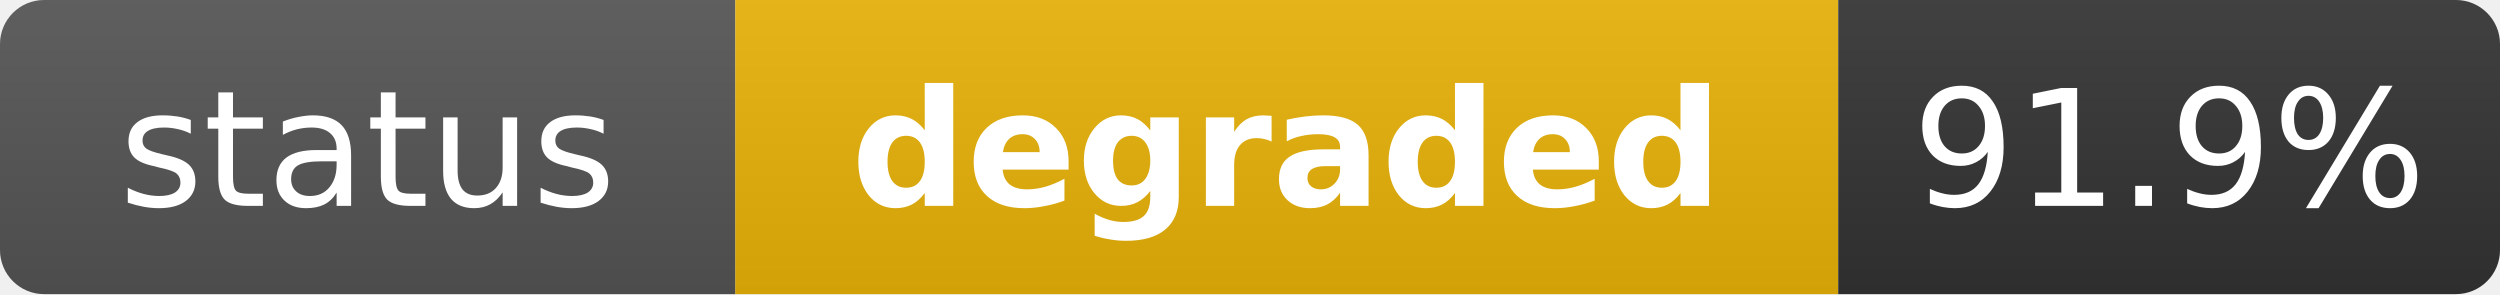
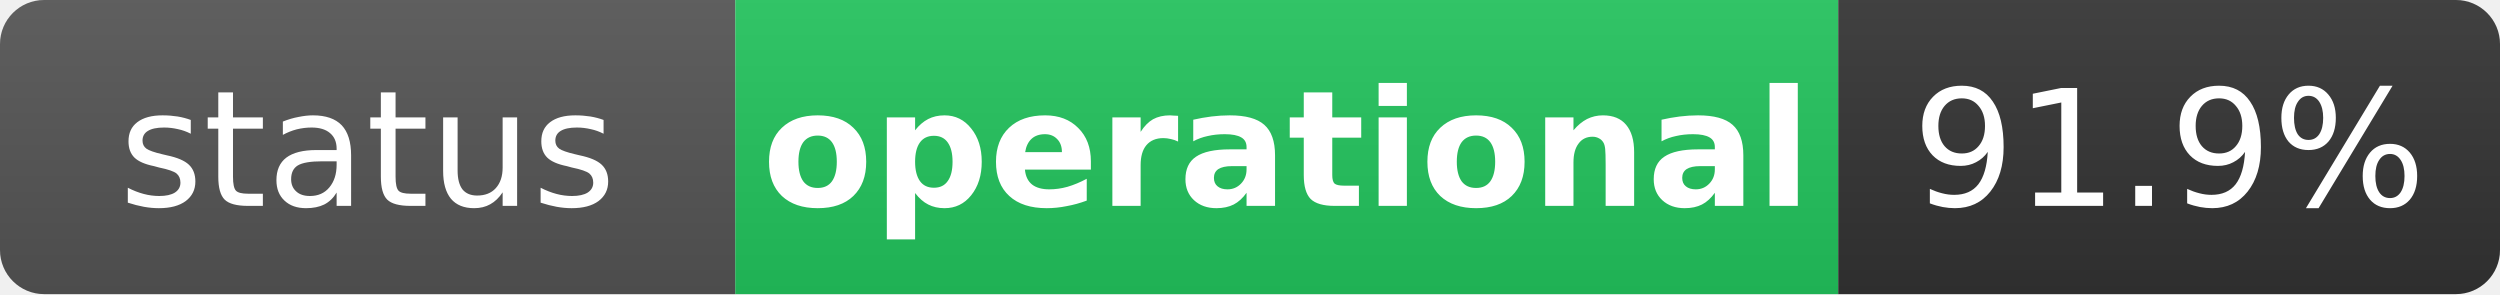
- <svg xmlns="http://www.w3.org/2000/svg" width="170" height="20" role="img" aria-label="status: degraded">
+ <svg xmlns="http://www.w3.org/2000/svg" width="170" height="20" role="img" aria-label="status: operational">
  <linearGradient id="s" x2="0" y2="100%">
    <stop offset="0" stop-color="#bbb" stop-opacity=".1" />
    <stop offset="1" stop-opacity=".1" />
  </linearGradient>
  <clipPath id="r">
    <rect width="170" height="20" rx="3" fill="#fff" />
  </clipPath>
  <g clip-path="url(#r)">
    <rect width="50" height="20" fill="#555" />
-     <rect x="50" width="75" height="20" fill="#eab308" />
+     <rect x="50" width="75" height="20" fill="#22c55e" />
    <rect x="125" width="45" height="20" fill="#333" />
    <rect width="170" height="20" fill="url(#s)" />
  </g>
  <g fill="#fff" text-anchor="middle" font-family="Verdana,Geneva,DejaVu Sans,sans-serif" text-rendering="geometricPrecision" font-size="11">
    <text x="25" y="14" fill="#fff">status</text>
-     <text x="87.5" y="14" fill="#fff" font-weight="bold">degraded</text>
+     <text x="87.5" y="14" fill="#fff" font-weight="bold">operational</text>
    <text x="147.5" y="14" fill="#fff">91.9%</text>
  </g>
</svg>
